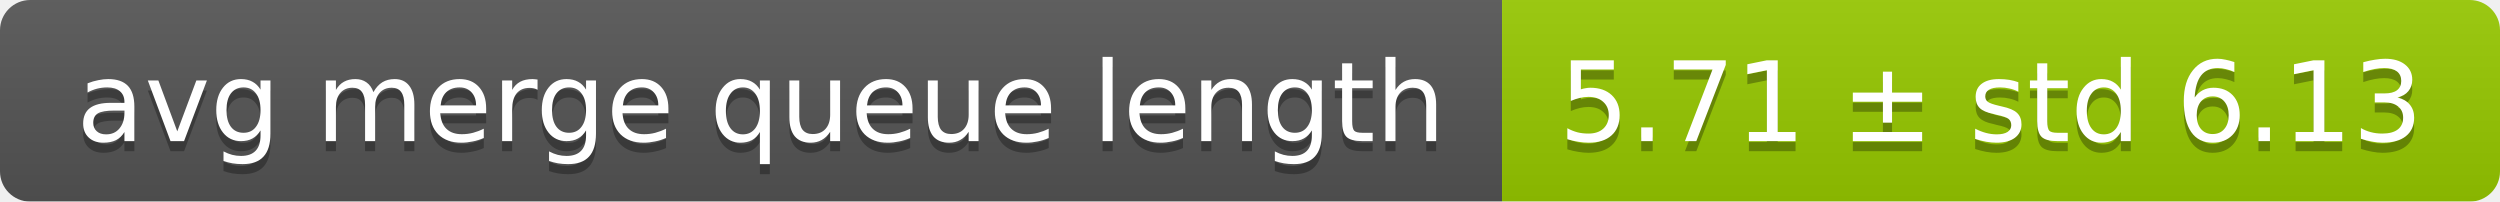
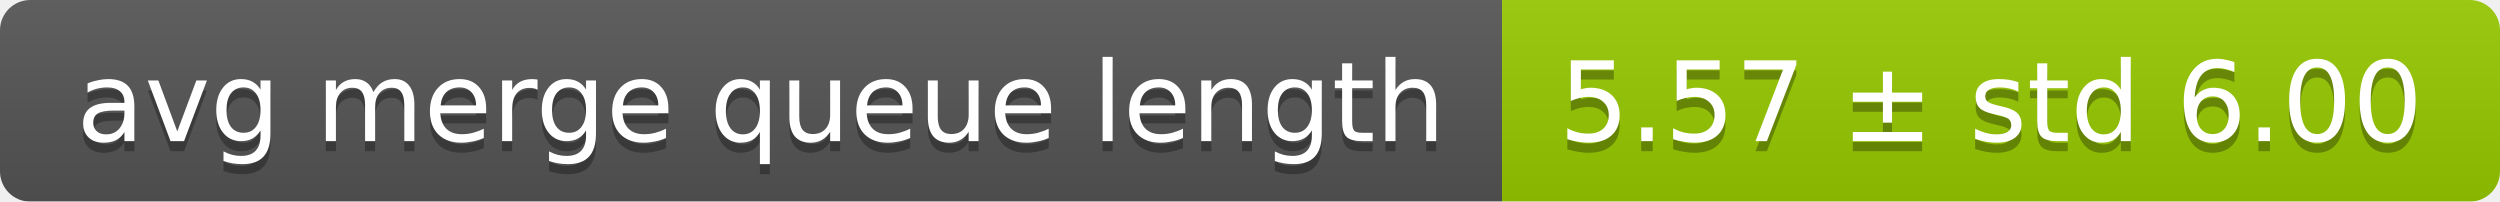
<svg xmlns="http://www.w3.org/2000/svg" width="248" height="20">
  <linearGradient id="smooth" x2="0" y2="100%">
    <stop offset="0" stop-color="#bbb" stop-opacity=".1" />
    <stop offset="1" stop-opacity=".1" />
  </linearGradient>
  <mask id="round">
    <rect width="248" height="20" rx="3" fill="#fff" />
  </mask>
  <g mask="url(#round)">
    <rect width="149" height="20" fill="#555" />
    <rect x="149" width="99" height="20" fill="#97ca00" />
    <rect width="248" height="20" fill="url(#smooth)" />
  </g>
  <g fill="#fff" text-anchor="middle" font-family="DejaVu Sans,Verdana,Geneva,sans-serif" font-size="11">
    <text x="75.5" y="15" fill="#010101" fill-opacity=".3">avg merge queue length</text>
    <text x="75.5" y="14">avg merge queue length</text>
-     <text x="197.5" y="15" fill="#010101" fill-opacity=".3">5.71 ± std 6.13</text>
-     <text x="197.5" y="14">5.71 ± std 6.13</text>
+     <text x="197.5" y="15" fill="#010101" fill-opacity=".3">5.57 ± std 6.00</text>
+     <text x="197.5" y="14">5.57 ± std 6.00</text>
  </g>
</svg>
